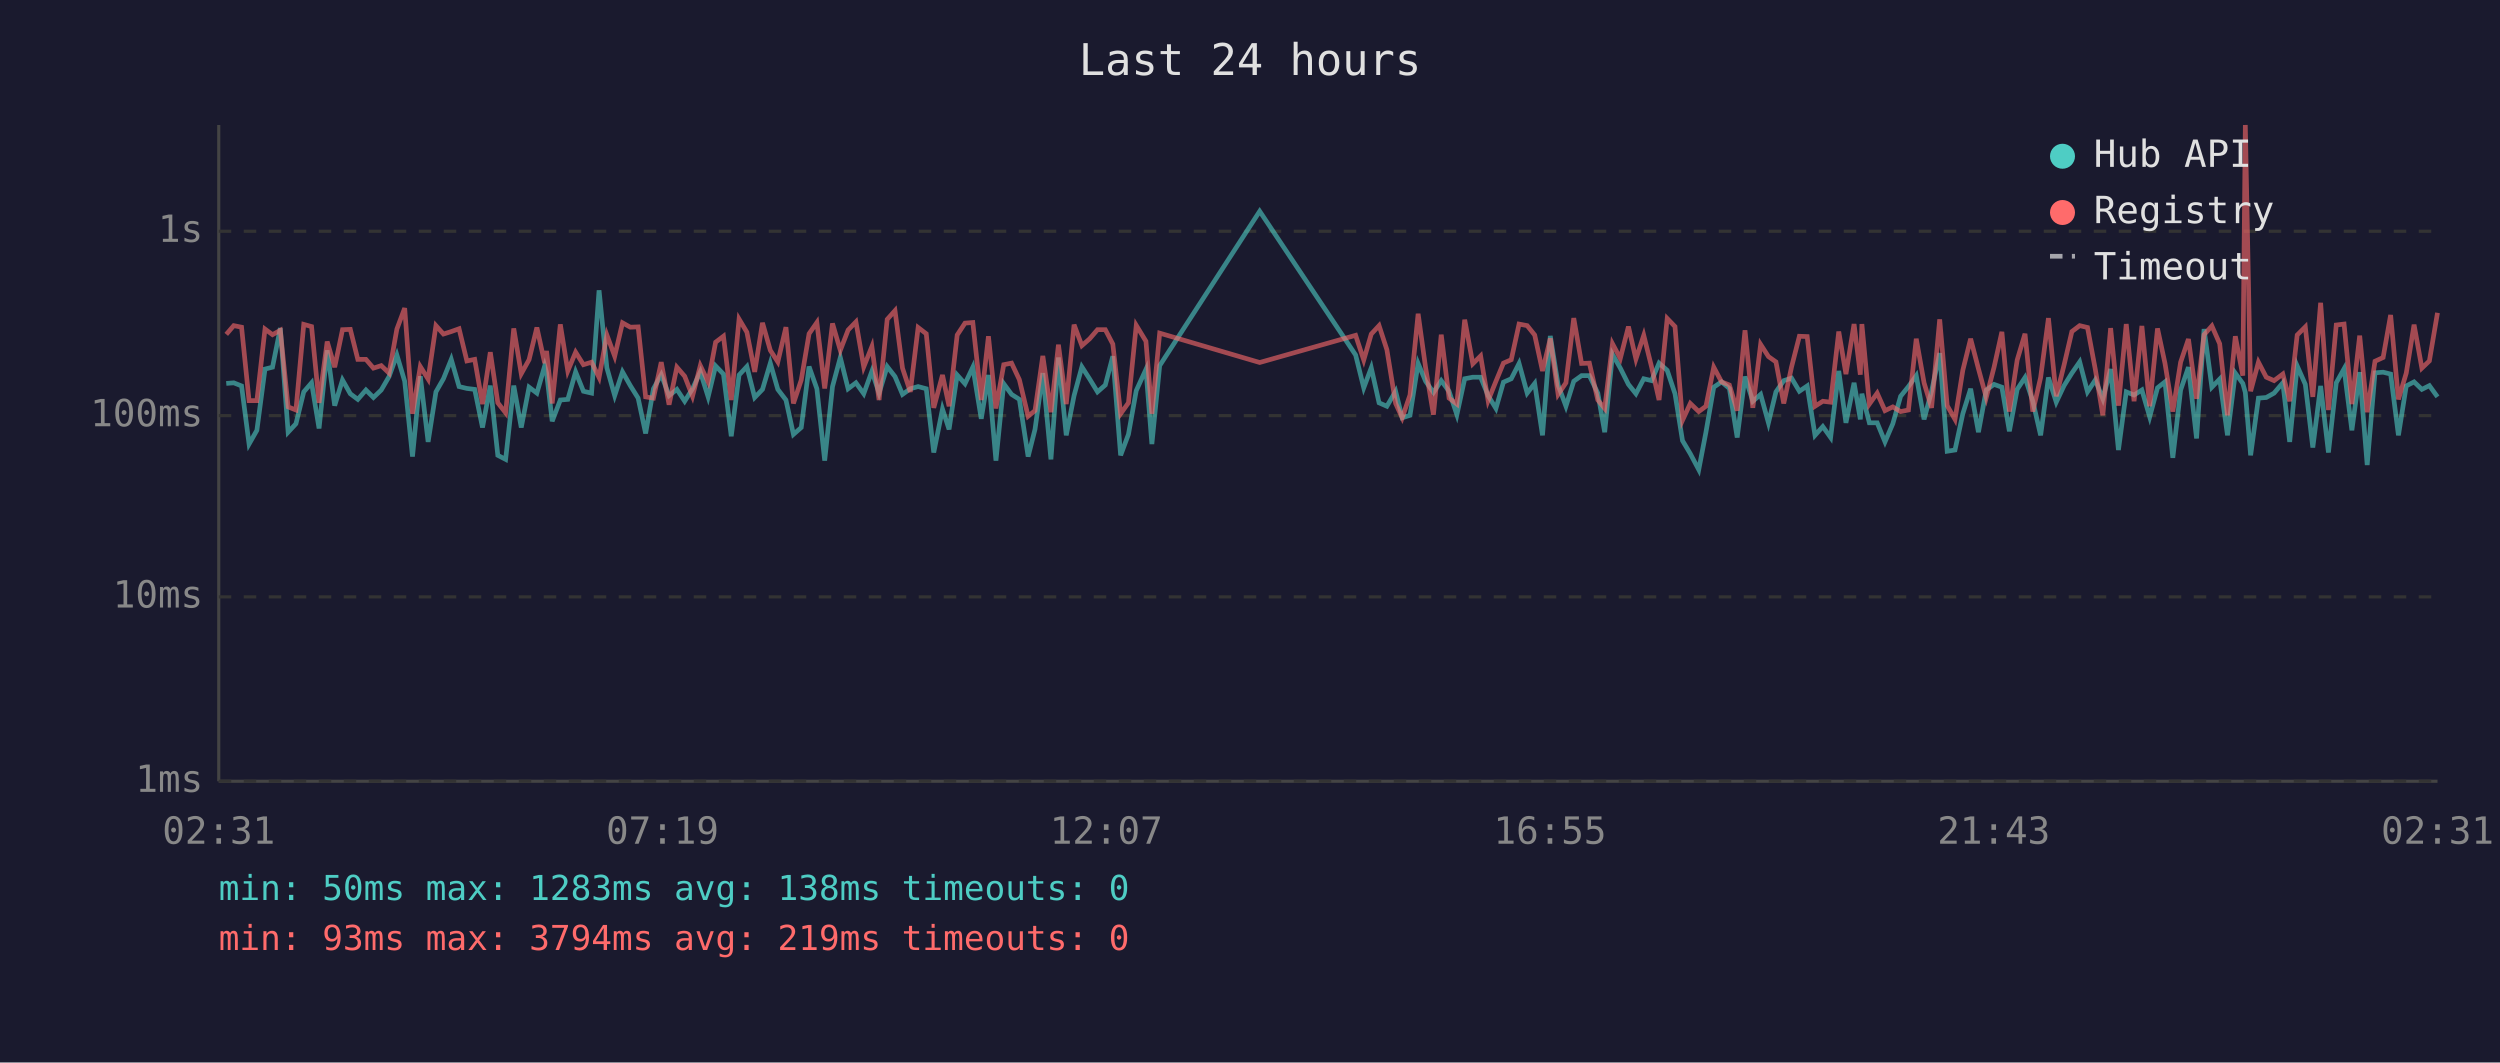
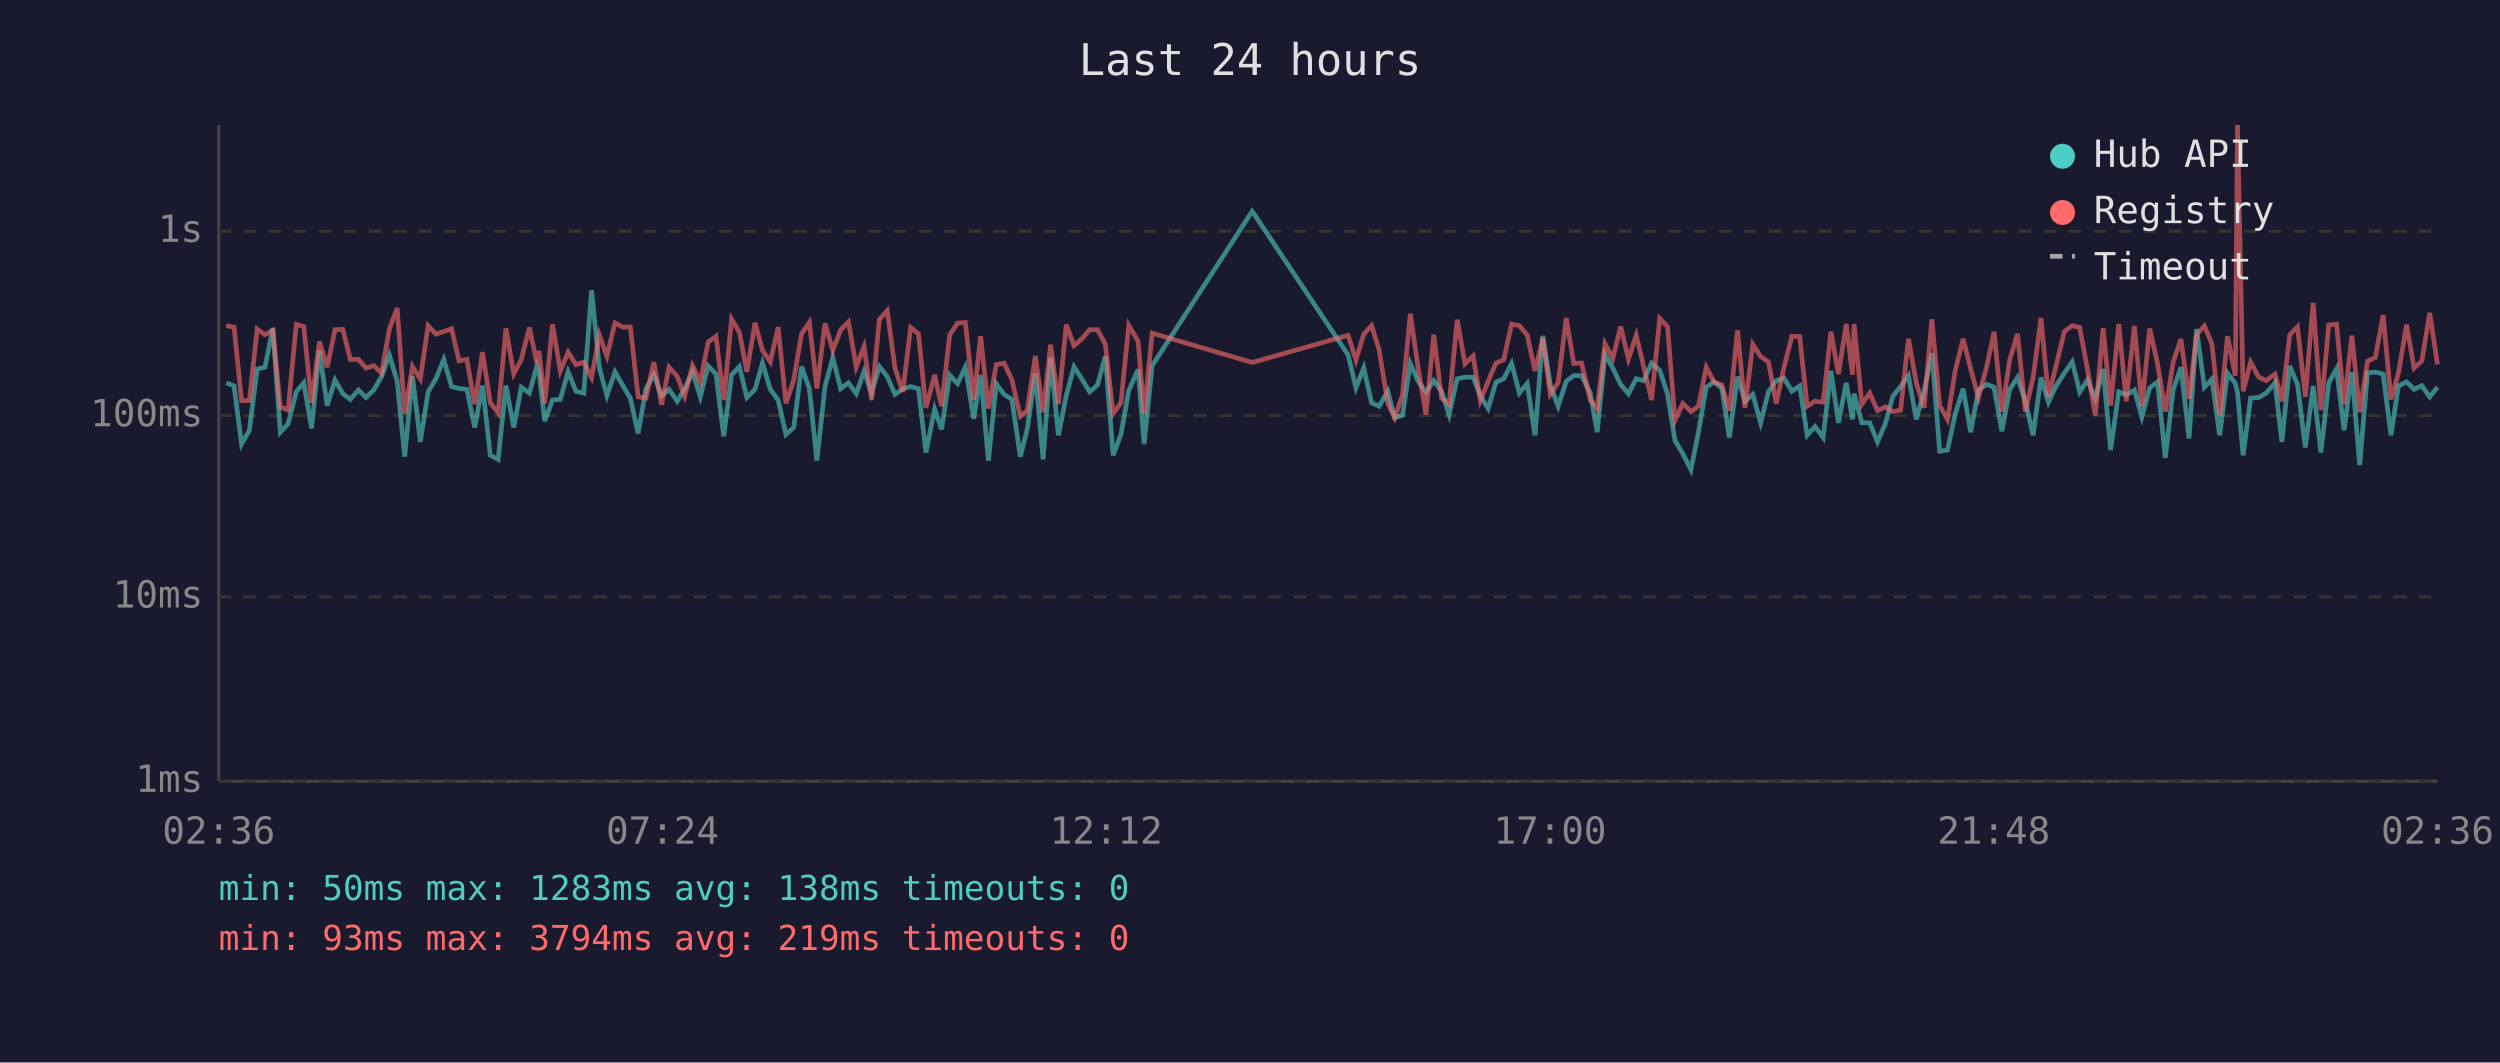
<svg xmlns="http://www.w3.org/2000/svg" viewBox="0 0 800 340" font-family="monospace" font-size="12">
  <rect width="800" height="340" fill="#1a1a2e" />
  <text x="400" y="24" fill="#e0e0e0" font-size="14" text-anchor="middle">Last 24 hours</text>
  <line x1="70" y1="40" x2="70" y2="250" stroke="#444" stroke-width="1" />
  <line x1="70" y1="250" x2="780" y2="250" stroke="#444" stroke-width="1" />
  <line x1="70" y1="250" x2="780" y2="250" stroke="#333" stroke-width="1" stroke-dasharray="4" />
  <text x="65" y="250" fill="#888" text-anchor="end" dominant-baseline="middle">1ms</text>
  <line x1="70" y1="191" x2="780" y2="191" stroke="#333" stroke-width="1" stroke-dasharray="4" />
  <text x="65" y="191" fill="#888" text-anchor="end" dominant-baseline="middle">10ms</text>
  <line x1="70" y1="133" x2="780" y2="133" stroke="#333" stroke-width="1" stroke-dasharray="4" />
  <text x="65" y="133" fill="#888" text-anchor="end" dominant-baseline="middle">100ms</text>
  <line x1="70" y1="74" x2="780" y2="74" stroke="#333" stroke-width="1" stroke-dasharray="4" />
  <text x="65" y="74" fill="#888" text-anchor="end" dominant-baseline="middle">1s</text>
-   <text x="70" y="270" fill="#888" text-anchor="middle">02:31</text>
-   <text x="212" y="270" fill="#888" text-anchor="middle">07:19</text>
-   <text x="354" y="270" fill="#888" text-anchor="middle">12:07</text>
-   <text x="496" y="270" fill="#888" text-anchor="middle">16:55</text>
-   <text x="638" y="270" fill="#888" text-anchor="middle">21:43</text>
-   <text x="780" y="270" fill="#888" text-anchor="middle">02:31</text>
-   <polyline points="72.4,122.7 74.8,122.5 77.3,123.5 79.7,142.1 82.2,137.7 84.8,118.1 87.2,117.5 89.7,105.0 92.2,138.3 94.7,135.6 97.2,125.4 99.7,122.5 102.1,137.1 104.7,112.1 107.1,129.8 109.6,121.6 112.1,126.0 114.5,127.8 117.1,124.8 119.5,127.2 122.0,124.8 124.5,120.5 127.0,113.6 129.5,122.0 132.0,146.1 134.5,120.4 137.0,141.4 139.5,125.4 141.9,121.2 144.4,115.0 146.9,123.7 149.4,124.3 151.9,124.6 154.4,136.8 156.9,123.4 159.3,145.7 161.8,147.0 164.4,123.4 166.8,136.8 169.3,123.9 171.8,125.8 174.3,117.1 174.9,119.3 176.7,134.8 179.3,128.0 181.7,127.8 184.2,119.0 186.7,125.2 189.3,125.8 191.7,92.9 194.2,117.7 196.7,126.6 199.2,119.0 201.7,123.4 204.2,127.4 206.6,138.7 209.1,124.4 211.6,119.9 214.1,126.6 216.6,124.6 219.1,128.4 221.6,124.4 224.1,119.0 226.6,127.0 229.0,117.1 231.5,119.7 234.0,139.6 236.5,120.0 239.0,117.3 241.5,127.2 244.0,124.6 246.5,116.2 248.9,124.6 251.5,128.0 253.9,139.0 256.4,136.8 258.9,117.3 261.4,124.4 263.9,147.4 266.4,123.7 268.9,114.4 271.4,124.4 273.9,122.5 276.4,126.0 279.0,118.8 281.3,125.8 283.9,117.3 286.4,120.5 288.8,126.2 291.3,124.4 293.8,123.7 296.4,124.4 298.8,144.8 301.6,130.9 303.7,137.4 306.3,120.0 308.8,122.8 311.3,117.5 314.0,134.0 316.3,120.0 318.7,147.4 321.2,122.8 323.7,126.2 326.2,127.8 329.0,146.1 331.2,137.4 333.7,119.4 336.3,147.0 338.7,114.4 341.2,139.3 343.7,126.6 346.2,117.4 348.7,121.3 351.2,125.4 353.7,123.2 356.1,114.0 358.6,145.7 361.1,139.0 363.6,125.0 366.7,118.2 368.6,142.1 371.1,117.0 403.1,67.6 433.8,113.6 436.4,124.1 438.8,117.7 441.3,128.9 443.8,130.0 446.6,125.2 448.7,133.7 451.2,132.9 453.8,116.3 456.2,122.0 458.7,125.6 461.2,121.8 463.7,125.2 466.2,132.7 468.7,121.2 471.3,120.7 473.8,120.7 476.2,126.6 478.7,130.7 481.1,122.3 483.6,121.2 486.1,116.3 488.7,125.8 491.1,122.7 493.6,139.3 496.1,107.5 498.6,123.2 501.1,130.0 503.6,122.0 506.1,120.2 508.6,120.2 511.3,125.8 513.5,138.3 516.0,113.4 518.5,117.8 521.1,123.0 523.5,126.0 526.0,121.2 528.5,121.8 530.9,116.2 533.5,118.5 536.0,126.0 538.4,141.0 540.9,145.2 543.6,150.3 545.9,138.3 548.4,123.9 550.9,122.2 553.4,124.3 555.9,140.0 558.4,120.5 560.9,128.4 563.4,126.2 565.9,135.3 568.3,125.4 570.8,121.8 573.3,121.0 575.8,125.2 578.3,123.5 580.8,139.3 583.3,136.5 585.8,140.0 588.4,118.7 590.7,135.3 593.3,122.5 595.3,134.2 595.8,126.0 598.2,135.3 600.7,135.3 603.2,141.4 605.7,135.6 608.2,126.8 610.7,123.7 613.2,120.2 615.7,134.2 618.1,125.2 620.7,113.0 623.1,144.4 625.6,144.0 628.1,132.4 630.6,124.4 633.1,138.3 635.6,124.8 638.1,123.0 640.6,123.9 643.0,138.0 645.5,124.6 648.0,120.8 650.5,128.4 653.0,139.3 655.5,120.8 658.0,128.7 660.5,123.4 663.0,119.4 665.5,115.8 668.0,125.4 670.5,121.6 672.9,127.6 675.4,118.1 677.9,144.0 680.4,125.4 682.9,126.4 685.4,124.8 687.9,133.4 690.4,124.1 692.8,122.2 695.3,146.5 697.8,124.8 700.3,117.5 702.9,140.3 705.3,105.3 707.8,123.9 710.3,121.3 712.8,139.3 715.3,119.4 717.7,122.7 718.5,125.6 720.2,145.7 722.7,127.4 725.2,127.2 727.7,125.8 730.5,122.5 732.7,141.4 735.1,117.1 737.7,123.0 740.1,143.2 742.6,123.5 745.1,144.8 747.6,122.5 750.1,118.0 752.6,137.7 755.1,119.1 757.5,148.8 760.0,119.3 762.6,119.1 765.0,119.7 767.5,139.3 770.0,123.5 772.5,122.2 775.0,124.6 777.4,123.4 780.0,127.0" fill="none" stroke="#4ecdc4" stroke-width="1.5" opacity="0.6" />
-   <polyline points="72.4,107.0 74.8,104.2 77.3,104.7 79.7,128.2 82.2,128.2 84.8,105.3 87.2,107.1 89.7,105.7 92.2,130.2 94.7,131.2 97.2,103.8 99.7,104.5 102.1,128.9 104.7,109.3 107.1,117.5 109.6,105.5 112.1,105.4 114.5,115.0 117.1,115.0 119.5,117.8 122.0,117.0 124.5,119.4 127.0,105.3 129.5,98.6 132.0,132.4 134.5,117.3 137.0,121.3 139.5,104.2 141.9,106.9 144.4,106.1 146.9,105.2 149.4,115.5 151.9,115.0 154.4,129.3 156.9,112.7 159.3,128.9 161.8,132.1 164.4,105.1 166.8,119.6 169.3,115.1 171.8,104.8 174.3,116.2 174.9,112.3 176.7,129.1 179.3,103.8 181.7,118.7 184.2,112.7 186.7,116.7 189.3,115.9 191.7,120.8 194.2,107.2 196.7,114.0 199.2,103.3 201.7,104.7 204.2,104.6 206.6,127.0 209.1,127.4 211.6,115.9 214.1,129.5 216.6,117.5 219.1,120.4 221.6,126.8 224.1,117.0 226.6,122.2 229.0,109.5 231.5,107.6 234.0,128.0 236.5,102.1 239.0,106.3 241.5,119.0 244.0,103.3 246.5,112.1 248.9,115.8 251.5,104.7 253.9,129.1 256.4,121.6 258.9,106.8 261.4,103.2 263.9,124.3 266.4,103.5 268.9,112.1 271.4,105.6 273.9,103.0 276.4,117.4 279.0,110.9 281.3,128.0 283.9,102.2 286.4,99.4 288.8,117.8 291.3,125.4 293.8,104.8 296.4,106.8 298.8,130.5 301.6,120.0 303.7,130.0 306.3,107.2 308.8,103.4 311.3,103.2 314.0,128.0 316.3,107.6 318.7,130.7 321.2,116.7 323.7,116.2 326.2,121.5 329.0,133.2 331.2,131.4 333.7,113.9 336.3,131.9 338.7,110.3 341.2,129.3 343.7,103.9 346.2,110.6 348.7,108.4 351.2,105.5 353.7,105.5 356.1,110.1 358.6,132.4 361.1,128.9 363.6,104.1 366.7,109.2 368.6,132.4 371.1,106.6 403.1,116.0 433.8,107.3 436.4,115.2 438.8,106.9 441.3,104.2 443.8,111.9 446.6,129.1 448.7,133.7 451.2,126.4 453.8,100.4 456.2,117.7 458.7,132.7 461.2,107.1 463.7,127.4 466.2,129.3 468.7,102.3 471.3,116.4 473.8,113.9 476.2,128.2 478.7,122.0 481.1,116.2 483.6,115.1 486.1,103.7 488.7,104.2 491.1,107.2 493.6,118.7 496.1,108.3 498.6,126.2 501.1,122.5 503.6,101.8 506.1,116.3 508.6,116.2 511.3,128.0 513.5,130.7 516.0,110.0 518.5,114.7 521.1,104.5 523.5,114.9 526.0,107.3 528.5,117.4 530.9,128.0 533.5,101.9 536.0,104.5 538.4,134.5 540.9,129.1 543.6,131.7 545.9,130.0 548.4,117.5 550.9,122.2 553.4,123.2 555.9,131.4 558.4,105.7 560.9,130.5 563.4,110.2 565.9,114.1 568.3,115.8 570.8,129.1 573.3,117.4 575.8,107.6 578.3,107.7 580.8,130.0 583.3,128.4 585.8,128.7 588.4,106.1 590.7,119.7 593.3,103.7 595.3,119.9 595.8,103.7 598.2,129.3 600.7,125.8 603.2,131.4 605.7,130.2 608.2,131.7 610.7,131.2 613.2,108.4 615.7,122.5 618.1,130.5 620.7,102.2 623.1,129.8 625.6,134.2 628.1,118.5 630.6,108.4 633.1,118.0 635.6,127.2 638.1,117.5 640.6,106.2 643.0,131.7 645.5,115.2 648.0,106.8 650.5,131.7 653.0,120.8 655.5,101.8 658.0,126.8 660.5,116.8 663.0,106.1 665.5,104.2 668.0,104.8 670.5,118.2 672.9,132.9 675.4,105.0 677.9,129.8 680.4,103.7 682.9,128.4 685.4,104.3 687.9,130.0 690.4,105.1 692.8,116.3 695.3,131.7 697.8,115.9 700.3,108.5 702.9,127.6 705.3,107.1 707.8,104.3 710.3,110.0 712.8,132.9 715.3,107.6 717.7,120.2 718.5,40.0 720.2,125.2 722.7,115.9 725.2,120.7 727.7,121.8 730.5,119.7 732.7,128.4 735.1,107.2 737.7,104.6 740.1,127.0 742.6,96.9 745.1,131.2 747.6,104.0 750.1,103.7 752.6,129.3 755.1,107.4 757.5,131.9 760.0,115.6 762.6,114.4 765.0,100.8 767.5,127.8 770.0,119.4 772.5,103.9 775.0,117.8 777.4,115.5 780.0,100.1" fill="none" stroke="#ff6b6b" stroke-width="1.5" opacity="0.6" />
+   <text x="70" y="270" fill="#888" text-anchor="middle">02:36</text>
+   <text x="212" y="270" fill="#888" text-anchor="middle">07:24</text>
+   <text x="354" y="270" fill="#888" text-anchor="middle">12:12</text>
+   <text x="496" y="270" fill="#888" text-anchor="middle">17:00</text>
+   <text x="638" y="270" fill="#888" text-anchor="middle">21:48</text>
+   <text x="780" y="270" fill="#888" text-anchor="middle">02:36</text>
+   <polyline points="72.4,122.5 74.9,123.5 77.3,142.1 79.8,137.7 82.3,118.1 84.8,117.5 87.3,105.0 89.7,138.3 92.2,135.6 94.8,125.4 97.2,122.5 99.7,137.1 102.2,112.1 104.7,129.8 107.2,121.6 109.7,126.0 112.1,127.8 114.7,124.8 117.1,127.2 119.6,124.8 122.1,120.5 124.6,113.6 127.1,122.0 129.5,146.1 132.0,120.4 134.5,141.4 137.0,125.4 139.5,121.2 142.0,115.0 144.5,123.7 146.9,124.3 149.4,124.6 151.9,136.8 154.4,123.4 156.9,145.7 159.4,147.0 161.9,123.4 164.4,136.8 166.8,123.9 169.4,125.8 171.8,117.1 172.5,119.3 174.3,134.8 176.8,128.0 179.3,127.8 181.8,119.0 184.3,125.2 186.8,125.8 189.3,92.9 191.8,117.7 194.2,126.6 196.8,119.0 199.3,123.4 201.7,127.4 204.2,138.7 206.7,124.4 209.2,119.9 211.7,126.6 214.1,124.6 216.7,128.4 219.1,124.4 221.6,119.0 224.1,127.0 226.6,117.1 229.1,119.7 231.6,139.6 234.1,120.0 236.6,117.3 239.0,127.2 241.6,124.6 244.0,116.2 246.5,124.6 249.0,128.0 251.5,139.0 254.0,136.8 256.5,117.3 259.0,124.4 261.4,147.4 264.0,123.7 266.5,114.4 269.0,124.4 271.5,122.5 274.0,126.0 276.5,118.8 278.9,125.8 281.4,117.3 283.9,120.5 286.4,126.2 288.9,124.4 291.4,123.7 293.9,124.4 296.3,144.8 299.1,130.9 301.3,137.4 303.9,120.0 306.4,122.8 308.9,117.5 311.6,134.0 313.8,120.0 316.3,147.4 318.8,122.8 321.3,126.2 323.8,127.8 326.5,146.1 328.7,137.4 331.3,119.4 333.8,147.0 336.2,114.4 338.7,139.3 341.2,126.6 343.7,117.4 346.2,121.3 348.7,125.4 351.2,123.2 353.7,114.0 356.2,145.7 358.7,139.0 361.2,125.0 364.2,118.2 366.1,142.1 368.7,117.0 400.7,67.6 431.4,113.6 433.9,124.1 436.4,117.7 438.9,128.9 441.3,130.0 444.1,125.2 446.3,133.7 448.8,132.9 451.3,116.3 453.8,122.0 456.3,125.6 458.8,121.8 461.3,125.2 463.7,132.7 466.3,121.2 468.8,120.7 471.4,120.7 473.7,126.6 476.2,130.7 478.7,122.3 481.2,121.2 483.7,116.3 486.2,125.8 488.7,122.7 491.2,139.3 493.7,107.5 496.1,123.2 498.6,130.0 501.2,122.0 503.6,120.2 506.1,120.2 508.9,125.8 511.1,138.3 513.6,113.4 516.1,117.8 518.6,123.0 521.1,126.0 523.6,121.2 526.0,121.8 528.5,116.2 531.1,118.5 533.6,126.0 536.0,141.0 538.5,145.2 541.1,150.3 543.5,138.3 546.0,123.9 548.5,122.2 551.0,124.3 553.4,140.0 556.0,120.5 558.4,128.4 560.9,126.2 563.4,135.3 565.9,125.4 568.4,121.8 570.9,121.0 573.4,125.2 575.9,123.5 578.3,139.3 580.8,136.5 583.4,140.0 585.9,118.7 588.3,135.3 590.8,122.5 592.8,134.2 593.3,126.0 595.8,135.3 598.3,135.3 600.8,141.4 603.3,135.6 605.7,126.8 608.2,123.7 610.7,120.2 613.2,134.2 615.7,125.2 618.2,113.0 620.7,144.4 623.2,144.0 625.7,132.4 628.2,124.4 630.6,138.3 633.1,124.8 635.7,123.0 638.1,123.9 640.6,138.0 643.1,124.6 645.6,120.8 648.1,128.4 650.6,139.3 653.1,120.8 655.5,128.7 658.0,123.4 660.6,119.4 663.1,115.8 665.5,125.4 668.0,121.6 670.5,127.6 673.0,118.1 675.4,144.0 678.0,125.4 680.4,126.4 683.0,124.8 685.4,133.4 687.9,124.1 690.4,122.2 692.9,146.5 695.4,124.8 697.9,117.5 700.5,140.3 702.9,105.3 705.4,123.9 707.8,121.3 710.3,139.3 712.8,119.4 715.3,122.7 716.0,125.6 717.8,145.7 720.2,127.4 722.8,127.2 725.2,125.8 728.0,122.5 730.2,141.4 732.7,117.1 735.2,123.0 737.7,143.2 740.2,123.5 742.7,144.8 745.2,122.5 747.7,118.0 750.1,137.7 752.6,119.1 755.1,148.8 757.6,119.3 760.1,119.1 762.6,119.7 765.1,139.3 767.5,123.5 770.1,122.2 772.5,124.6 775.0,123.4 777.5,127.0 780.0,123.9" fill="none" stroke="#4ecdc4" stroke-width="1.5" opacity="0.6" />
+   <polyline points="72.4,104.2 74.9,104.7 77.3,128.2 79.8,128.2 82.3,105.3 84.8,107.1 87.3,105.7 89.7,130.2 92.2,131.2 94.8,103.8 97.2,104.5 99.7,128.9 102.2,109.3 104.7,117.5 107.2,105.5 109.7,105.4 112.1,115.0 114.7,115.0 117.1,117.8 119.6,117.0 122.1,119.4 124.6,105.3 127.1,98.6 129.5,132.4 132.0,117.3 134.5,121.3 137.0,104.2 139.5,106.9 142.0,106.1 144.5,105.2 146.9,115.5 149.4,115.0 151.9,129.3 154.4,112.7 156.9,128.9 159.4,132.1 161.9,105.1 164.4,119.6 166.8,115.1 169.4,104.8 171.8,116.2 172.5,112.3 174.3,129.1 176.8,103.8 179.3,118.7 181.8,112.7 184.3,116.7 186.8,115.9 189.3,120.8 191.8,107.2 194.2,114.0 196.8,103.3 199.3,104.7 201.7,104.6 204.2,127.0 206.7,127.4 209.2,115.9 211.7,129.5 214.1,117.5 216.7,120.4 219.1,126.8 221.6,117.0 224.1,122.2 226.6,109.5 229.1,107.6 231.6,128.0 234.1,102.1 236.6,106.3 239.0,119.0 241.6,103.3 244.0,112.1 246.5,115.8 249.0,104.7 251.5,129.1 254.0,121.6 256.5,106.8 259.0,103.2 261.4,124.3 264.0,103.5 266.5,112.1 269.0,105.6 271.5,103.0 274.0,117.4 276.5,110.9 278.9,128.0 281.4,102.2 283.9,99.4 286.4,117.8 288.9,125.4 291.4,104.8 293.9,106.8 296.3,130.5 299.1,120.0 301.3,130.0 303.9,107.2 306.4,103.4 308.9,103.2 311.6,128.0 313.8,107.6 316.3,130.7 318.8,116.7 321.3,116.2 323.8,121.5 326.5,133.2 328.7,131.4 331.3,113.9 333.8,131.9 336.2,110.3 338.7,129.3 341.2,103.9 343.7,110.6 346.2,108.4 348.7,105.5 351.2,105.5 353.7,110.1 356.2,132.4 358.7,128.9 361.2,104.1 364.2,109.2 366.1,132.4 368.7,106.6 400.7,116.0 431.4,107.3 433.9,115.2 436.4,106.9 438.9,104.2 441.3,111.9 444.1,129.1 446.3,133.7 448.8,126.4 451.3,100.4 453.8,117.7 456.3,132.7 458.8,107.1 461.3,127.4 463.7,129.3 466.3,102.3 468.8,116.4 471.4,113.9 473.7,128.2 476.2,122.0 478.7,116.2 481.2,115.1 483.7,103.7 486.2,104.2 488.7,107.2 491.2,118.7 493.7,108.3 496.1,126.2 498.6,122.5 501.2,101.8 503.6,116.3 506.1,116.2 508.9,128.0 511.1,130.7 513.6,110.0 516.1,114.7 518.6,104.5 521.1,114.9 523.6,107.3 526.0,117.4 528.5,128.0 531.1,101.9 533.6,104.5 536.0,134.5 538.5,129.1 541.1,131.7 543.5,130.0 546.0,117.5 548.5,122.2 551.0,123.2 553.4,131.4 556.0,105.7 558.4,130.5 560.9,110.2 563.4,114.1 565.9,115.8 568.4,129.1 570.9,117.4 573.4,107.6 575.9,107.7 578.3,130.0 580.8,128.4 583.4,128.7 585.9,106.1 588.3,119.7 590.8,103.7 592.8,119.9 593.3,103.7 595.8,129.3 598.3,125.8 600.8,131.4 603.3,130.2 605.7,131.7 608.2,131.2 610.7,108.4 613.2,122.5 615.7,130.5 618.2,102.2 620.7,129.8 623.2,134.2 625.7,118.5 628.2,108.4 630.6,118.0 633.1,127.2 635.7,117.5 638.1,106.2 640.6,131.7 643.1,115.2 645.6,106.8 648.1,131.7 650.6,120.8 653.1,101.8 655.5,126.8 658.0,116.8 660.6,106.1 663.1,104.2 665.5,104.8 668.0,118.2 670.5,132.9 673.0,105.0 675.4,129.8 678.0,103.7 680.4,128.4 683.0,104.3 685.4,130.0 687.9,105.1 690.4,116.3 692.9,131.7 695.4,115.9 697.9,108.5 700.5,127.6 702.9,107.1 705.4,104.3 707.8,110.0 710.3,132.9 712.8,107.6 715.3,120.2 716.0,40.0 717.8,125.2 720.2,115.9 722.8,120.7 725.2,121.8 728.0,119.7 730.2,128.4 732.7,107.2 735.2,104.6 737.7,127.0 740.2,96.9 742.7,131.2 745.2,104.0 747.7,103.7 750.1,129.3 752.6,107.4 755.1,131.9 757.6,115.6 760.1,114.4 762.6,100.8 765.1,127.8 767.5,119.4 770.1,103.9 772.5,117.8 775.0,115.5 777.5,100.1 780.0,116.6" fill="none" stroke="#ff6b6b" stroke-width="1.5" opacity="0.6" />
  <circle cx="660" cy="50" r="4" fill="#4ecdc4" />
  <text x="670" y="50" fill="#e0e0e0" dominant-baseline="middle">Hub API</text>
  <circle cx="660" cy="68" r="4" fill="#ff6b6b" />
  <text x="670" y="68" fill="#e0e0e0" dominant-baseline="middle">Registry</text>
  <line x1="656" y1="82" x2="664" y2="82" stroke="#e0e0e0" stroke-width="1.5" stroke-dasharray="4,3" opacity="0.7" />
  <text x="670" y="86" fill="#e0e0e0" dominant-baseline="middle">Timeout</text>
  <text x="70" y="288" fill="#4ecdc4" font-size="11">min: 50ms  max: 1283ms  avg: 138ms  timeouts: 0</text>
  <text x="70" y="304" fill="#ff6b6b" font-size="11">min: 93ms  max: 3794ms  avg: 219ms  timeouts: 0</text>
</svg>
